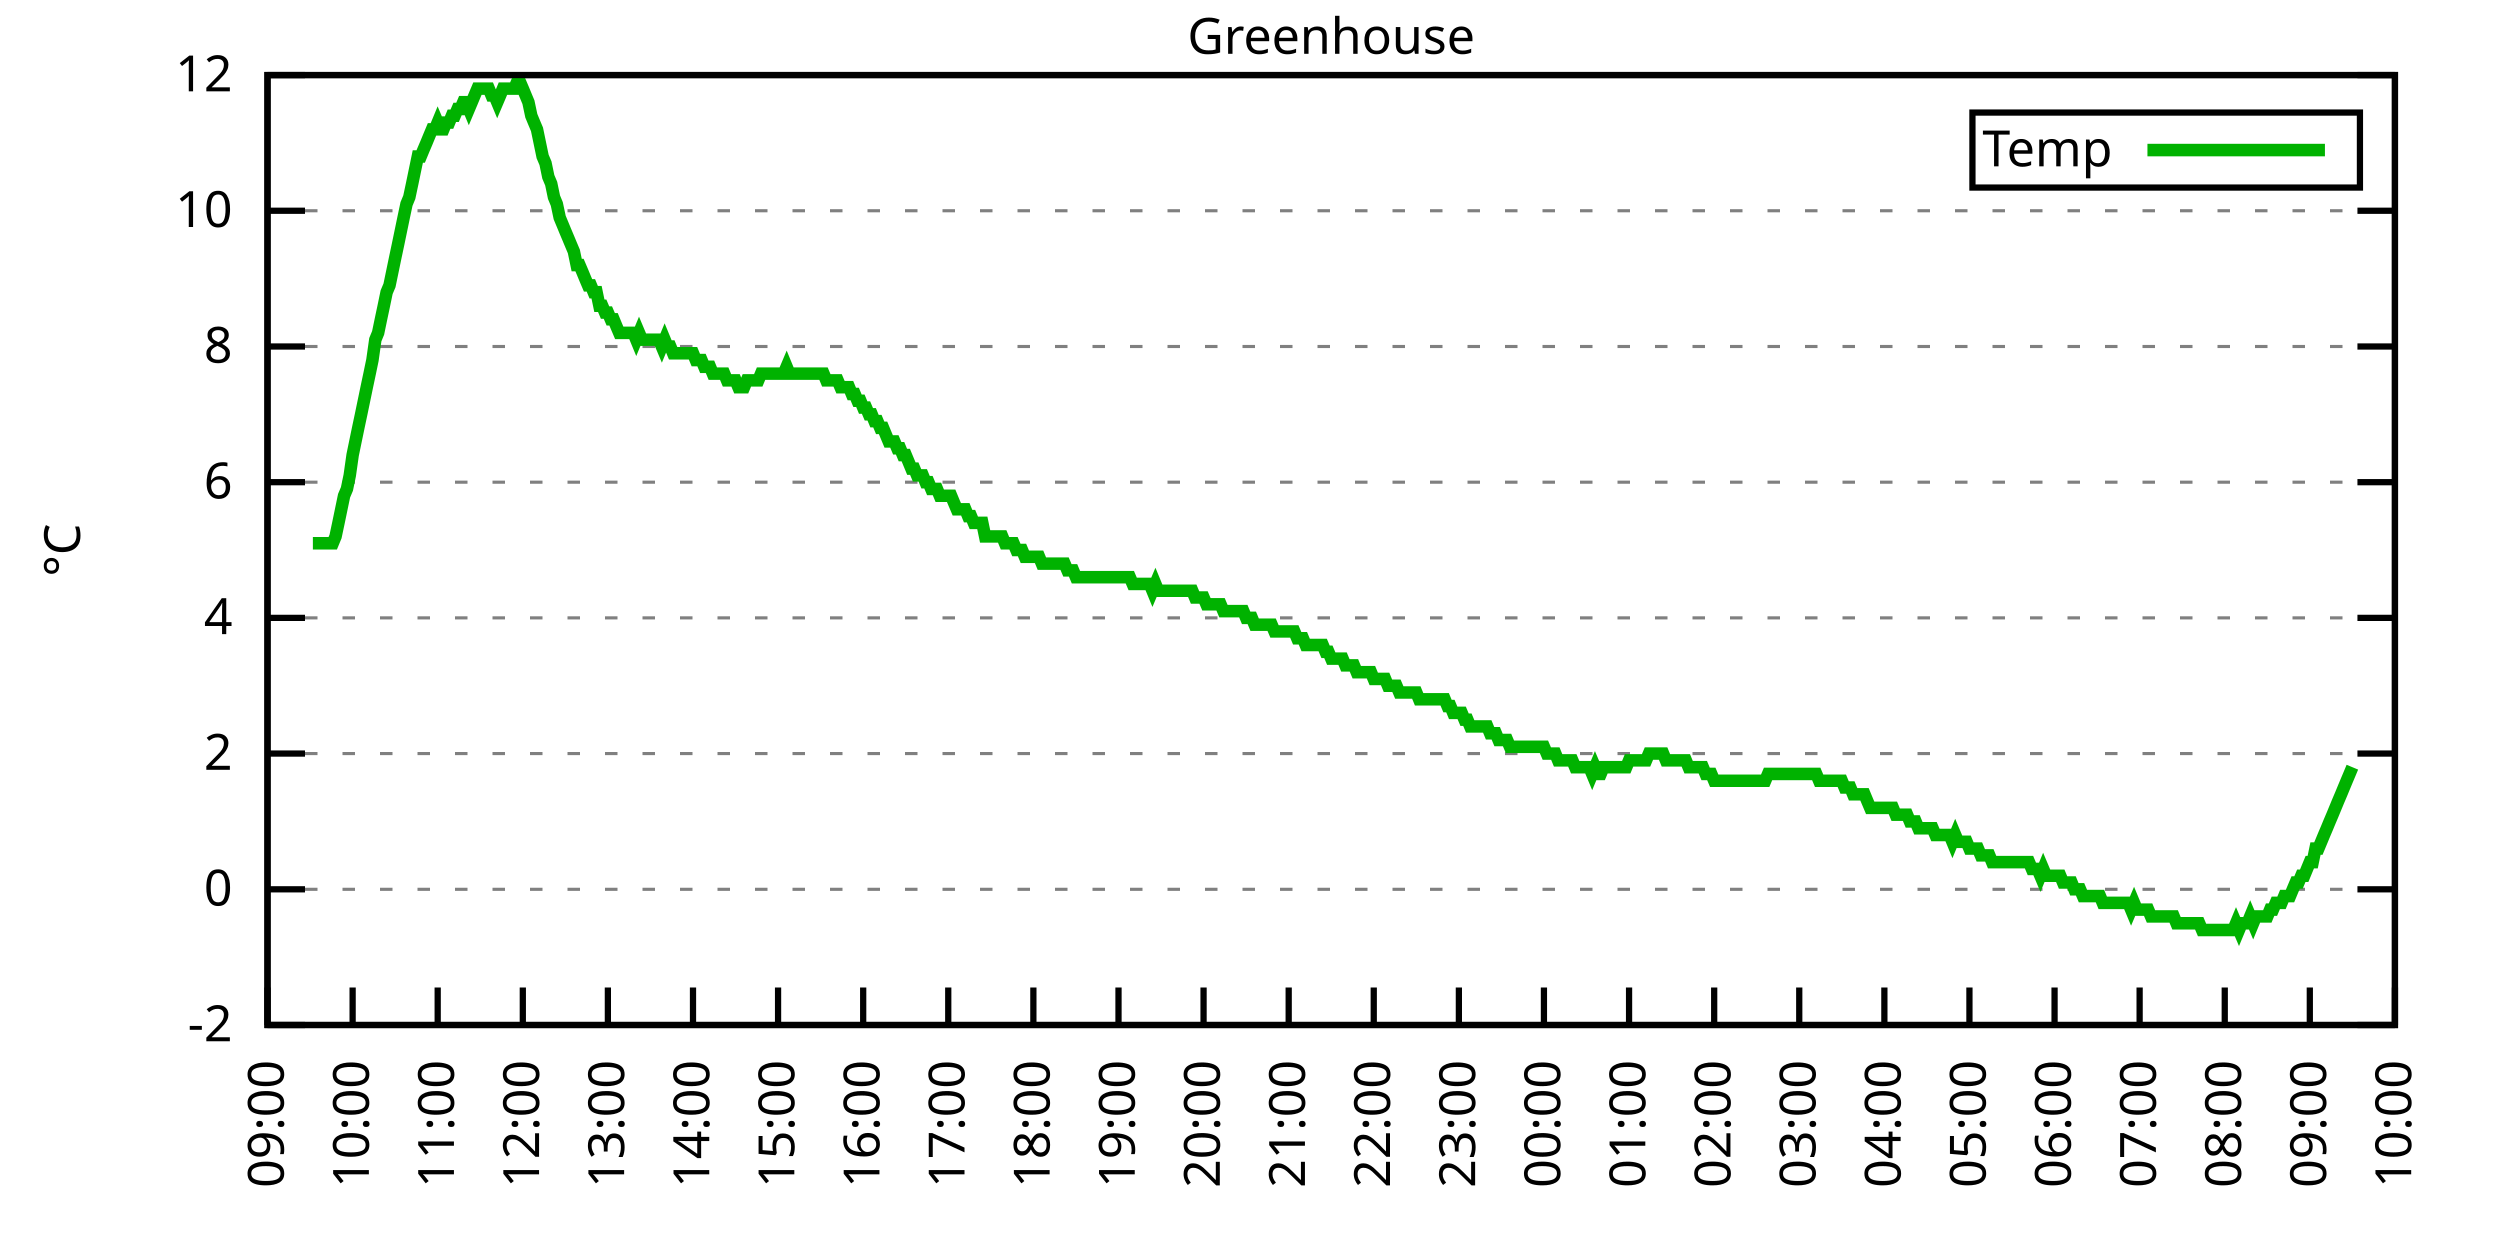
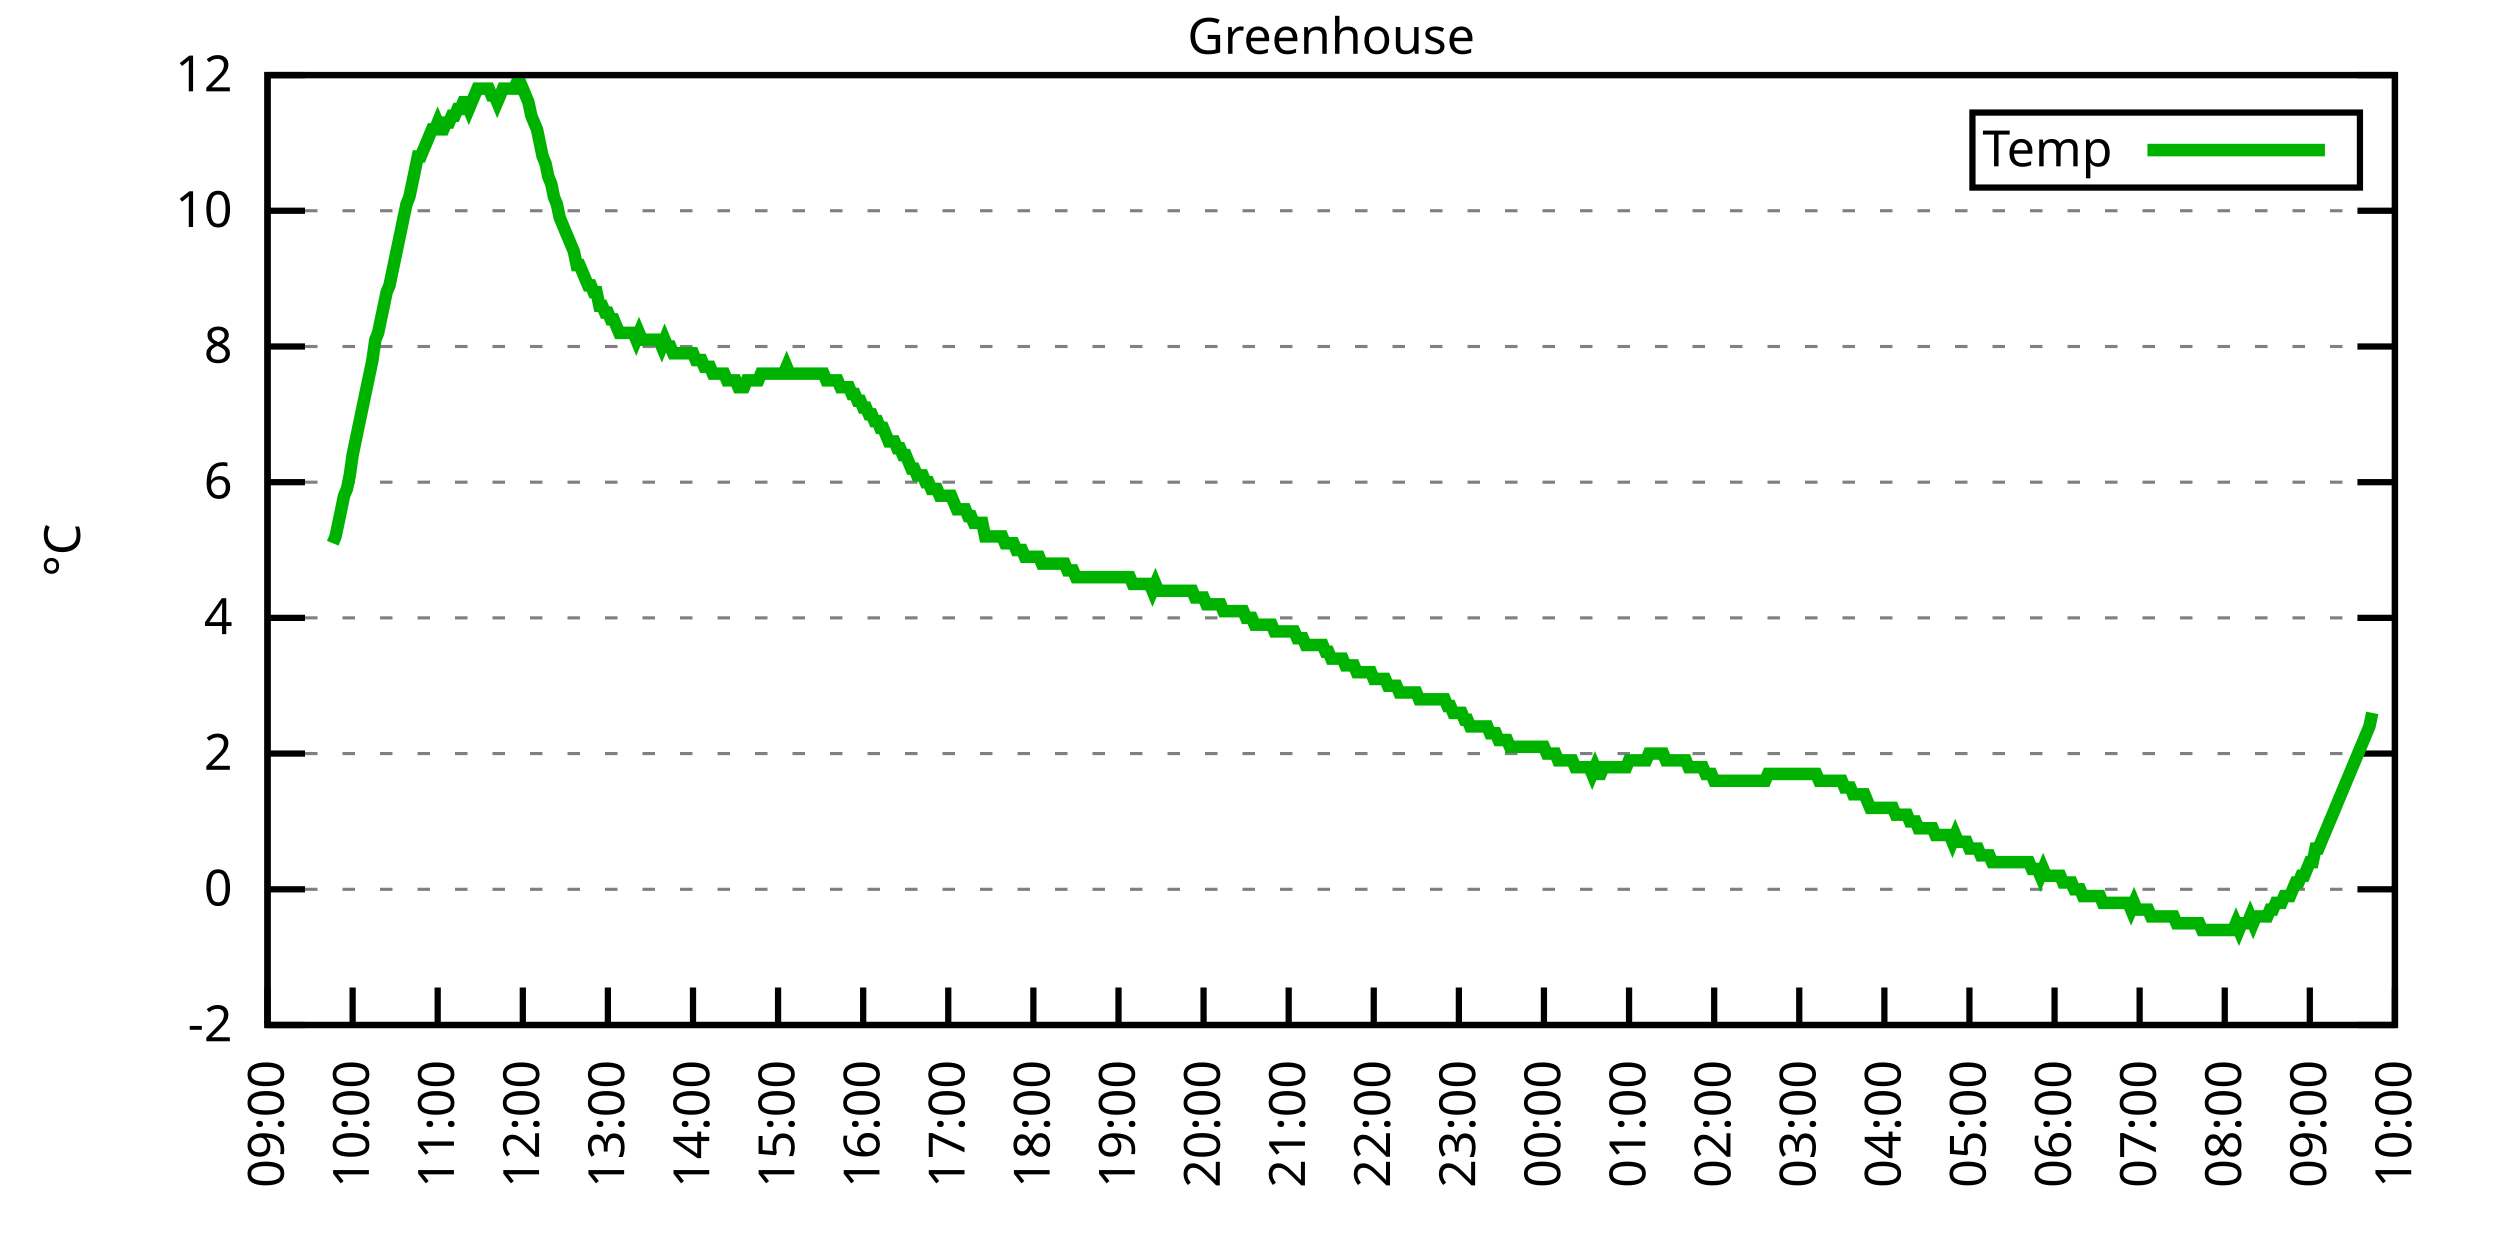
<svg xmlns="http://www.w3.org/2000/svg" xmlns:xlink="http://www.w3.org/1999/xlink" width="400" height="200" viewBox="0 0 400 200">
  <g id="gnuplot_canvas">
    <rect x="0" y="0" width="400" height="200" fill="none" />
    <defs>
      <circle id="gpDot" r="0.5" stroke-width="0.5" stroke="currentColor" />
      <path id="gpPt0" stroke-width="0.333" stroke="currentColor" d="M-1,0 h2 M0,-1 v2" />
      <path id="gpPt1" stroke-width="0.333" stroke="currentColor" d="M-1,-1 L1,1 M1,-1 L-1,1" />
      <path id="gpPt2" stroke-width="0.333" stroke="currentColor" d="M-1,0 L1,0 M0,-1 L0,1 M-1,-1 L1,1 M-1,1 L1,-1" />
      <rect id="gpPt3" stroke-width="0.333" stroke="currentColor" x="-1" y="-1" width="2" height="2" />
      <rect id="gpPt4" stroke-width="0.333" stroke="currentColor" fill="currentColor" x="-1" y="-1" width="2" height="2" />
      <circle id="gpPt5" stroke-width="0.333" stroke="currentColor" cx="0" cy="0" r="1" />
      <use xlink:href="#gpPt5" id="gpPt6" fill="currentColor" stroke="none" />
      <path id="gpPt7" stroke-width="0.333" stroke="currentColor" d="M0,-1.33 L-1.33,0.67 L1.33,0.67 z" />
      <use xlink:href="#gpPt7" id="gpPt8" fill="currentColor" stroke="none" />
      <use xlink:href="#gpPt7" id="gpPt9" stroke="currentColor" transform="rotate(180)" />
      <use xlink:href="#gpPt9" id="gpPt10" fill="currentColor" stroke="none" />
      <use xlink:href="#gpPt3" id="gpPt11" stroke="currentColor" transform="rotate(45)" />
      <use xlink:href="#gpPt11" id="gpPt12" fill="currentColor" stroke="none" />
      <path id="gpPt13" stroke-width="0.333" stroke="currentColor" d="M0,1.330 L1.265,0.411 L0.782,-1.067 L-0.782,-1.076 L-1.265,0.411 z" />
      <use xlink:href="#gpPt13" id="gpPt14" fill="currentColor" stroke="none" />
      <filter id="textbox" filterUnits="objectBoundingBox" x="0" y="0" height="1" width="1">
        <feFlood flood-color="white" flood-opacity="1" result="bgnd" />
        <feComposite in="SourceGraphic" in2="bgnd" operator="atop" />
      </filter>
      <filter id="greybox" filterUnits="objectBoundingBox" x="0" y="0" height="1" width="1">
        <feFlood flood-color="lightgrey" flood-opacity="1" result="grey" />
        <feComposite in="SourceGraphic" in2="grey" operator="atop" />
      </filter>
    </defs>
    <g fill="none" color="white" stroke="currentColor" stroke-width="1.00" stroke-linecap="butt" stroke-linejoin="miter">
</g>
    <g fill="none" color="black" stroke="currentColor" stroke-width="1.00" stroke-linecap="butt" stroke-linejoin="miter">
      <g stroke="none" shape-rendering="crispEdges">
        <polygon fill="rgb(255, 255, 255)" points="42.80,164.00 383.18,164.00 383.18,12.02 42.80,12.02 " />
      </g>
    </g>
    <g fill="none" color="black" stroke="currentColor" stroke-width="1.00" stroke-linecap="butt" stroke-linejoin="miter">
</g>
    <g fill="none" color="black" stroke="black" stroke-width="0.50" stroke-linecap="butt" stroke-linejoin="miter">
</g>
    <g fill="none" color="gray" stroke="currentColor" stroke-width="0.50" stroke-linecap="butt" stroke-linejoin="miter">
      <path stroke="gray" stroke-dasharray="2,4" class="gridline" d="M42.80,164.00 L383.19,164.00  " />
    </g>
    <g fill="none" color="gray" stroke="gray" stroke-width="1.00" stroke-linecap="butt" stroke-linejoin="miter">
</g>
    <g fill="none" color="black" stroke="currentColor" stroke-width="1.00" stroke-linecap="butt" stroke-linejoin="miter">
      <path stroke="black" d="M42.80,164.00 L48.80,164.00 M383.19,164.00 L377.19,164.00  " />
      <g transform="translate(37.20,166.60)" stroke="none" fill="black" font-family="Sans" font-size="8.00" text-anchor="end">
        <text>
          <tspan font-family="Sans">-2</tspan>
        </text>
      </g>
    </g>
    <g fill="none" color="black" stroke="currentColor" stroke-width="1.00" stroke-linecap="butt" stroke-linejoin="miter">
</g>
    <g fill="none" color="black" stroke="black" stroke-width="0.50" stroke-linecap="butt" stroke-linejoin="miter">
</g>
    <g fill="none" color="gray" stroke="currentColor" stroke-width="0.50" stroke-linecap="butt" stroke-linejoin="miter">
      <path stroke="gray" stroke-dasharray="2,4" class="gridline" d="M42.80,142.29 L383.19,142.29  " />
    </g>
    <g fill="none" color="gray" stroke="gray" stroke-width="1.00" stroke-linecap="butt" stroke-linejoin="miter">
</g>
    <g fill="none" color="black" stroke="currentColor" stroke-width="1.00" stroke-linecap="butt" stroke-linejoin="miter">
      <path stroke="black" d="M42.80,142.29 L48.80,142.29 M383.19,142.29 L377.19,142.29  " />
      <g transform="translate(37.20,144.89)" stroke="none" fill="black" font-family="Sans" font-size="8.00" text-anchor="end">
        <text>
          <tspan font-family="Sans"> 0</tspan>
        </text>
      </g>
    </g>
    <g fill="none" color="black" stroke="currentColor" stroke-width="1.00" stroke-linecap="butt" stroke-linejoin="miter">
</g>
    <g fill="none" color="black" stroke="black" stroke-width="0.50" stroke-linecap="butt" stroke-linejoin="miter">
</g>
    <g fill="none" color="gray" stroke="currentColor" stroke-width="0.50" stroke-linecap="butt" stroke-linejoin="miter">
      <path stroke="gray" stroke-dasharray="2,4" class="gridline" d="M42.80,120.57 L383.19,120.57  " />
    </g>
    <g fill="none" color="gray" stroke="gray" stroke-width="1.00" stroke-linecap="butt" stroke-linejoin="miter">
</g>
    <g fill="none" color="black" stroke="currentColor" stroke-width="1.00" stroke-linecap="butt" stroke-linejoin="miter">
      <path stroke="black" d="M42.80,120.57 L48.80,120.57 M383.19,120.57 L377.19,120.57  " />
      <g transform="translate(37.20,123.17)" stroke="none" fill="black" font-family="Sans" font-size="8.00" text-anchor="end">
        <text>
          <tspan font-family="Sans"> 2</tspan>
        </text>
      </g>
    </g>
    <g fill="none" color="black" stroke="currentColor" stroke-width="1.00" stroke-linecap="butt" stroke-linejoin="miter">
</g>
    <g fill="none" color="black" stroke="black" stroke-width="0.50" stroke-linecap="butt" stroke-linejoin="miter">
</g>
    <g fill="none" color="gray" stroke="currentColor" stroke-width="0.50" stroke-linecap="butt" stroke-linejoin="miter">
      <path stroke="gray" stroke-dasharray="2,4" class="gridline" d="M42.80,98.86 L383.19,98.86  " />
    </g>
    <g fill="none" color="gray" stroke="gray" stroke-width="1.00" stroke-linecap="butt" stroke-linejoin="miter">
</g>
    <g fill="none" color="black" stroke="currentColor" stroke-width="1.00" stroke-linecap="butt" stroke-linejoin="miter">
      <path stroke="black" d="M42.80,98.86 L48.80,98.86 M383.19,98.86 L377.19,98.86  " />
      <g transform="translate(37.20,101.46)" stroke="none" fill="black" font-family="Sans" font-size="8.00" text-anchor="end">
        <text>
          <tspan font-family="Sans"> 4</tspan>
        </text>
      </g>
    </g>
    <g fill="none" color="black" stroke="currentColor" stroke-width="1.00" stroke-linecap="butt" stroke-linejoin="miter">
</g>
    <g fill="none" color="black" stroke="black" stroke-width="0.50" stroke-linecap="butt" stroke-linejoin="miter">
</g>
    <g fill="none" color="gray" stroke="currentColor" stroke-width="0.50" stroke-linecap="butt" stroke-linejoin="miter">
      <path stroke="gray" stroke-dasharray="2,4" class="gridline" d="M42.80,77.15 L383.19,77.15  " />
    </g>
    <g fill="none" color="gray" stroke="gray" stroke-width="1.00" stroke-linecap="butt" stroke-linejoin="miter">
</g>
    <g fill="none" color="black" stroke="currentColor" stroke-width="1.00" stroke-linecap="butt" stroke-linejoin="miter">
      <path stroke="black" d="M42.80,77.15 L48.80,77.15 M383.19,77.15 L377.19,77.15  " />
      <g transform="translate(37.20,79.75)" stroke="none" fill="black" font-family="Sans" font-size="8.00" text-anchor="end">
        <text>
          <tspan font-family="Sans"> 6</tspan>
        </text>
      </g>
    </g>
    <g fill="none" color="black" stroke="currentColor" stroke-width="1.00" stroke-linecap="butt" stroke-linejoin="miter">
</g>
    <g fill="none" color="black" stroke="black" stroke-width="0.50" stroke-linecap="butt" stroke-linejoin="miter">
</g>
    <g fill="none" color="gray" stroke="currentColor" stroke-width="0.50" stroke-linecap="butt" stroke-linejoin="miter">
      <path stroke="gray" stroke-dasharray="2,4" class="gridline" d="M42.80,55.44 L383.19,55.44  " />
    </g>
    <g fill="none" color="gray" stroke="gray" stroke-width="1.00" stroke-linecap="butt" stroke-linejoin="miter">
</g>
    <g fill="none" color="black" stroke="currentColor" stroke-width="1.00" stroke-linecap="butt" stroke-linejoin="miter">
      <path stroke="black" d="M42.80,55.44 L48.80,55.44 M383.19,55.44 L377.19,55.44  " />
      <g transform="translate(37.20,58.04)" stroke="none" fill="black" font-family="Sans" font-size="8.00" text-anchor="end">
        <text>
          <tspan font-family="Sans"> 8</tspan>
        </text>
      </g>
    </g>
    <g fill="none" color="black" stroke="currentColor" stroke-width="1.00" stroke-linecap="butt" stroke-linejoin="miter">
</g>
    <g fill="none" color="black" stroke="black" stroke-width="0.50" stroke-linecap="butt" stroke-linejoin="miter">
</g>
    <g fill="none" color="gray" stroke="currentColor" stroke-width="0.50" stroke-linecap="butt" stroke-linejoin="miter">
      <path stroke="gray" stroke-dasharray="2,4" class="gridline" d="M42.80,33.72 L383.19,33.72  " />
    </g>
    <g fill="none" color="gray" stroke="gray" stroke-width="1.00" stroke-linecap="butt" stroke-linejoin="miter">
</g>
    <g fill="none" color="black" stroke="currentColor" stroke-width="1.00" stroke-linecap="butt" stroke-linejoin="miter">
      <path stroke="black" d="M42.80,33.72 L48.80,33.72 M383.19,33.72 L377.19,33.72  " />
      <g transform="translate(37.20,36.32)" stroke="none" fill="black" font-family="Sans" font-size="8.00" text-anchor="end">
        <text>
          <tspan font-family="Sans"> 10</tspan>
        </text>
      </g>
    </g>
    <g fill="none" color="black" stroke="currentColor" stroke-width="1.00" stroke-linecap="butt" stroke-linejoin="miter">
</g>
    <g fill="none" color="black" stroke="black" stroke-width="0.50" stroke-linecap="butt" stroke-linejoin="miter">
</g>
    <g fill="none" color="gray" stroke="currentColor" stroke-width="0.50" stroke-linecap="butt" stroke-linejoin="miter">
      <path stroke="gray" stroke-dasharray="2,4" class="gridline" d="M42.80,12.01 L383.19,12.01  " />
    </g>
    <g fill="none" color="gray" stroke="gray" stroke-width="1.00" stroke-linecap="butt" stroke-linejoin="miter">
</g>
    <g fill="none" color="black" stroke="currentColor" stroke-width="1.00" stroke-linecap="butt" stroke-linejoin="miter">
      <path stroke="black" d="M42.80,12.01 L48.80,12.01 M383.19,12.01 L377.19,12.01  " />
      <g transform="translate(37.20,14.61)" stroke="none" fill="black" font-family="Sans" font-size="8.00" text-anchor="end">
        <text>
          <tspan font-family="Sans"> 12</tspan>
        </text>
      </g>
    </g>
    <g fill="none" color="black" stroke="currentColor" stroke-width="1.00" stroke-linecap="butt" stroke-linejoin="miter">
      <path stroke="black" d="M42.80,164.00 L42.80,158.00  " />
      <g transform="translate(45.40,169.60) rotate(270.00)" stroke="none" fill="black" font-family="Sans" font-size="8.00" text-anchor="end">
        <text>
          <tspan font-family="Sans">09:00</tspan>
        </text>
      </g>
    </g>
    <g fill="none" color="black" stroke="currentColor" stroke-width="1.00" stroke-linecap="butt" stroke-linejoin="miter">
      <path stroke="black" d="M56.42,164.00 L56.42,158.00  " />
      <g transform="translate(59.02,169.60) rotate(270.00)" stroke="none" fill="black" font-family="Sans" font-size="8.00" text-anchor="end">
        <text>
          <tspan font-family="Sans">10:00</tspan>
        </text>
      </g>
    </g>
    <g fill="none" color="black" stroke="currentColor" stroke-width="1.00" stroke-linecap="butt" stroke-linejoin="miter">
      <path stroke="black" d="M70.03,164.00 L70.03,158.00  " />
      <g transform="translate(72.63,169.60) rotate(270.00)" stroke="none" fill="black" font-family="Sans" font-size="8.00" text-anchor="end">
        <text>
          <tspan font-family="Sans">11:00</tspan>
        </text>
      </g>
    </g>
    <g fill="none" color="black" stroke="currentColor" stroke-width="1.00" stroke-linecap="butt" stroke-linejoin="miter">
      <path stroke="black" d="M83.65,164.00 L83.65,158.00  " />
      <g transform="translate(86.25,169.60) rotate(270.00)" stroke="none" fill="black" font-family="Sans" font-size="8.00" text-anchor="end">
        <text>
          <tspan font-family="Sans">12:00</tspan>
        </text>
      </g>
    </g>
    <g fill="none" color="black" stroke="currentColor" stroke-width="1.00" stroke-linecap="butt" stroke-linejoin="miter">
      <path stroke="black" d="M97.26,164.00 L97.26,158.00  " />
      <g transform="translate(99.86,169.60) rotate(270.00)" stroke="none" fill="black" font-family="Sans" font-size="8.00" text-anchor="end">
        <text>
          <tspan font-family="Sans">13:00</tspan>
        </text>
      </g>
    </g>
    <g fill="none" color="black" stroke="currentColor" stroke-width="1.00" stroke-linecap="butt" stroke-linejoin="miter">
      <path stroke="black" d="M110.88,164.00 L110.88,158.00  " />
      <g transform="translate(113.48,169.60) rotate(270.00)" stroke="none" fill="black" font-family="Sans" font-size="8.00" text-anchor="end">
        <text>
          <tspan font-family="Sans">14:00</tspan>
        </text>
      </g>
    </g>
    <g fill="none" color="black" stroke="currentColor" stroke-width="1.00" stroke-linecap="butt" stroke-linejoin="miter">
      <path stroke="black" d="M124.49,164.00 L124.49,158.00  " />
      <g transform="translate(127.09,169.60) rotate(270.00)" stroke="none" fill="black" font-family="Sans" font-size="8.00" text-anchor="end">
        <text>
          <tspan font-family="Sans">15:00</tspan>
        </text>
      </g>
    </g>
    <g fill="none" color="black" stroke="currentColor" stroke-width="1.00" stroke-linecap="butt" stroke-linejoin="miter">
      <path stroke="black" d="M138.11,164.00 L138.11,158.00  " />
      <g transform="translate(140.71,169.60) rotate(270.00)" stroke="none" fill="black" font-family="Sans" font-size="8.00" text-anchor="end">
        <text>
          <tspan font-family="Sans">16:00</tspan>
        </text>
      </g>
    </g>
    <g fill="none" color="black" stroke="currentColor" stroke-width="1.00" stroke-linecap="butt" stroke-linejoin="miter">
      <path stroke="black" d="M151.72,164.00 L151.72,158.00  " />
      <g transform="translate(154.32,169.60) rotate(270.00)" stroke="none" fill="black" font-family="Sans" font-size="8.00" text-anchor="end">
        <text>
          <tspan font-family="Sans">17:00</tspan>
        </text>
      </g>
    </g>
    <g fill="none" color="black" stroke="currentColor" stroke-width="1.00" stroke-linecap="butt" stroke-linejoin="miter">
      <path stroke="black" d="M165.34,164.00 L165.34,158.00  " />
      <g transform="translate(167.94,169.60) rotate(270.00)" stroke="none" fill="black" font-family="Sans" font-size="8.00" text-anchor="end">
        <text>
          <tspan font-family="Sans">18:00</tspan>
        </text>
      </g>
    </g>
    <g fill="none" color="black" stroke="currentColor" stroke-width="1.00" stroke-linecap="butt" stroke-linejoin="miter">
      <path stroke="black" d="M178.96,164.00 L178.96,158.00  " />
      <g transform="translate(181.56,169.60) rotate(270.00)" stroke="none" fill="black" font-family="Sans" font-size="8.00" text-anchor="end">
        <text>
          <tspan font-family="Sans">19:00</tspan>
        </text>
      </g>
    </g>
    <g fill="none" color="black" stroke="currentColor" stroke-width="1.00" stroke-linecap="butt" stroke-linejoin="miter">
      <path stroke="black" d="M192.57,164.00 L192.57,158.00  " />
      <g transform="translate(195.17,169.60) rotate(270.00)" stroke="none" fill="black" font-family="Sans" font-size="8.00" text-anchor="end">
        <text>
          <tspan font-family="Sans">20:00</tspan>
        </text>
      </g>
    </g>
    <g fill="none" color="black" stroke="currentColor" stroke-width="1.00" stroke-linecap="butt" stroke-linejoin="miter">
      <path stroke="black" d="M206.19,164.00 L206.19,158.00  " />
      <g transform="translate(208.79,169.60) rotate(270.00)" stroke="none" fill="black" font-family="Sans" font-size="8.00" text-anchor="end">
        <text>
          <tspan font-family="Sans">21:00</tspan>
        </text>
      </g>
    </g>
    <g fill="none" color="black" stroke="currentColor" stroke-width="1.00" stroke-linecap="butt" stroke-linejoin="miter">
      <path stroke="black" d="M219.80,164.00 L219.80,158.00  " />
      <g transform="translate(222.40,169.60) rotate(270.00)" stroke="none" fill="black" font-family="Sans" font-size="8.00" text-anchor="end">
        <text>
          <tspan font-family="Sans">22:00</tspan>
        </text>
      </g>
    </g>
    <g fill="none" color="black" stroke="currentColor" stroke-width="1.00" stroke-linecap="butt" stroke-linejoin="miter">
      <path stroke="black" d="M233.42,164.00 L233.42,158.00  " />
      <g transform="translate(236.02,169.60) rotate(270.00)" stroke="none" fill="black" font-family="Sans" font-size="8.00" text-anchor="end">
        <text>
          <tspan font-family="Sans">23:00</tspan>
        </text>
      </g>
    </g>
    <g fill="none" color="black" stroke="currentColor" stroke-width="1.00" stroke-linecap="butt" stroke-linejoin="miter">
      <path stroke="black" d="M247.03,164.00 L247.03,158.00  " />
      <g transform="translate(249.63,169.60) rotate(270.00)" stroke="none" fill="black" font-family="Sans" font-size="8.00" text-anchor="end">
        <text>
          <tspan font-family="Sans">00:00</tspan>
        </text>
      </g>
    </g>
    <g fill="none" color="black" stroke="currentColor" stroke-width="1.00" stroke-linecap="butt" stroke-linejoin="miter">
      <path stroke="black" d="M260.65,164.00 L260.65,158.00  " />
      <g transform="translate(263.25,169.60) rotate(270.00)" stroke="none" fill="black" font-family="Sans" font-size="8.00" text-anchor="end">
        <text>
          <tspan font-family="Sans">01:00</tspan>
        </text>
      </g>
    </g>
    <g fill="none" color="black" stroke="currentColor" stroke-width="1.00" stroke-linecap="butt" stroke-linejoin="miter">
      <path stroke="black" d="M274.27,164.00 L274.27,158.00  " />
      <g transform="translate(276.87,169.60) rotate(270.00)" stroke="none" fill="black" font-family="Sans" font-size="8.00" text-anchor="end">
        <text>
          <tspan font-family="Sans">02:00</tspan>
        </text>
      </g>
    </g>
    <g fill="none" color="black" stroke="currentColor" stroke-width="1.00" stroke-linecap="butt" stroke-linejoin="miter">
      <path stroke="black" d="M287.88,164.00 L287.88,158.00  " />
      <g transform="translate(290.48,169.60) rotate(270.00)" stroke="none" fill="black" font-family="Sans" font-size="8.00" text-anchor="end">
        <text>
          <tspan font-family="Sans">03:00</tspan>
        </text>
      </g>
    </g>
    <g fill="none" color="black" stroke="currentColor" stroke-width="1.00" stroke-linecap="butt" stroke-linejoin="miter">
      <path stroke="black" d="M301.50,164.00 L301.50,158.00  " />
      <g transform="translate(304.10,169.60) rotate(270.00)" stroke="none" fill="black" font-family="Sans" font-size="8.00" text-anchor="end">
        <text>
          <tspan font-family="Sans">04:00</tspan>
        </text>
      </g>
    </g>
    <g fill="none" color="black" stroke="currentColor" stroke-width="1.00" stroke-linecap="butt" stroke-linejoin="miter">
      <path stroke="black" d="M315.11,164.00 L315.11,158.00  " />
      <g transform="translate(317.71,169.60) rotate(270.00)" stroke="none" fill="black" font-family="Sans" font-size="8.00" text-anchor="end">
        <text>
          <tspan font-family="Sans">05:00</tspan>
        </text>
      </g>
    </g>
    <g fill="none" color="black" stroke="currentColor" stroke-width="1.00" stroke-linecap="butt" stroke-linejoin="miter">
      <path stroke="black" d="M328.73,164.00 L328.73,158.00  " />
      <g transform="translate(331.33,169.60) rotate(270.00)" stroke="none" fill="black" font-family="Sans" font-size="8.00" text-anchor="end">
        <text>
          <tspan font-family="Sans">06:00</tspan>
        </text>
      </g>
    </g>
    <g fill="none" color="black" stroke="currentColor" stroke-width="1.00" stroke-linecap="butt" stroke-linejoin="miter">
      <path stroke="black" d="M342.34,164.00 L342.34,158.00  " />
      <g transform="translate(344.94,169.60) rotate(270.00)" stroke="none" fill="black" font-family="Sans" font-size="8.00" text-anchor="end">
        <text>
          <tspan font-family="Sans">07:00</tspan>
        </text>
      </g>
    </g>
    <g fill="none" color="black" stroke="currentColor" stroke-width="1.00" stroke-linecap="butt" stroke-linejoin="miter">
      <path stroke="black" d="M355.96,164.00 L355.96,158.00  " />
      <g transform="translate(358.56,169.60) rotate(270.00)" stroke="none" fill="black" font-family="Sans" font-size="8.00" text-anchor="end">
        <text>
          <tspan font-family="Sans">08:00</tspan>
        </text>
      </g>
    </g>
    <g fill="none" color="black" stroke="currentColor" stroke-width="1.00" stroke-linecap="butt" stroke-linejoin="miter">
      <path stroke="black" d="M369.57,164.00 L369.57,158.00  " />
      <g transform="translate(372.17,169.60) rotate(270.00)" stroke="none" fill="black" font-family="Sans" font-size="8.00" text-anchor="end">
        <text>
          <tspan font-family="Sans">09:00</tspan>
        </text>
      </g>
    </g>
    <g fill="none" color="black" stroke="currentColor" stroke-width="1.00" stroke-linecap="butt" stroke-linejoin="miter">
      <path stroke="black" d="M383.19,164.00 L383.19,158.00  " />
      <g transform="translate(385.79,169.60) rotate(270.00)" stroke="none" fill="black" font-family="Sans" font-size="8.00" text-anchor="end">
        <text>
          <tspan font-family="Sans">10:00</tspan>
        </text>
      </g>
    </g>
    <g fill="none" color="black" stroke="currentColor" stroke-width="1.00" stroke-linecap="butt" stroke-linejoin="miter">
</g>
    <g fill="none" color="black" stroke="currentColor" stroke-width="1.00" stroke-linecap="butt" stroke-linejoin="miter">
      <path stroke="black" d="M42.80,12.01 L42.80,164.00 L383.19,164.00 L383.19,12.01 L42.80,12.01 Z  " />
    </g>
    <g fill="none" color="black" stroke="currentColor" stroke-width="1.00" stroke-linecap="butt" stroke-linejoin="miter">
</g>
    <g fill="none" color="black" stroke="currentColor" stroke-width="1.00" stroke-linecap="butt" stroke-linejoin="miter">
      <path stroke="black" d="M315.59,30.01 L315.59,18.01 L377.59,18.01 L377.59,30.01 L315.59,30.01 Z  " />
    </g>
    <g id="Greenhouse_plot_1">
      <g fill="none" color="white" stroke="black" stroke-width="2.00" stroke-linecap="butt" stroke-linejoin="miter">
</g>
      <g fill="none" color="black" stroke="currentColor" stroke-width="2.00" stroke-linecap="butt" stroke-linejoin="miter">
        <g transform="translate(337.99,26.61)" stroke="none" fill="black" font-family="Sans" font-size="8.00" text-anchor="end">
          <text>
            <tspan font-family="Sans">Temp</tspan>
          </text>
        </g>
      </g>
      <g fill="none" color="black" stroke="currentColor" stroke-width="2.00" stroke-linecap="butt" stroke-linejoin="miter">
-         <path stroke="rgb(  0, 178,   0)" d="M343.59,24.01 L371.99,24.01 M50.06,86.92 L50.52,86.92 L50.97,86.92 L51.42,86.92 L51.88,86.92 L52.33,86.92   L52.78,86.92 L53.24,86.92 L53.69,85.83 L54.15,83.66 L54.60,81.49 L55.05,79.32 L55.51,78.23 L55.96,76.06   L56.42,72.81 L56.87,70.63 L57.32,68.46 L57.78,66.29 L58.23,64.12 L58.68,61.95 L59.14,59.78 L59.59,57.61   L60.05,54.35 L60.50,53.26 L60.95,51.09 L61.41,48.92 L61.86,46.75 L62.32,45.66 L62.77,43.49 L63.22,41.32   L63.68,39.15 L64.13,36.98 L64.58,34.81 L65.04,32.64 L65.49,31.55 L65.95,29.38 L66.40,27.21 L66.85,25.04   L67.31,25.04 L67.76,23.95 L68.22,22.87 L68.67,21.78 L69.12,20.70 L69.58,20.70 L70.03,19.61 L70.49,20.70   L70.94,20.70 L71.39,19.61 L71.85,19.61 L72.30,18.52 L72.75,18.52 L73.21,17.44 L73.66,17.44 L74.12,16.35   L74.57,16.35 L75.02,17.44 L75.48,16.35 L75.93,15.27 L76.39,14.18 L76.84,14.18 L77.29,14.18 L77.75,14.18   L78.20,14.18 L78.65,15.27 L79.11,15.27 L79.56,16.35 L80.02,15.27 L80.47,14.18 L80.92,14.18 L81.38,14.18   L81.83,14.18 L82.29,14.18 L82.74,13.10 L83.19,13.10 L83.65,14.18 L84.10,15.27 L84.55,16.35 L85.01,18.52   L85.46,19.61 L85.92,20.70 L86.37,22.87 L86.82,25.04 L87.28,26.12 L87.73,28.29 L88.19,29.38 L88.64,31.55   L89.09,32.64 L89.55,34.81 L90.00,35.89 L90.45,36.98 L90.91,38.07 L91.36,39.15 L91.82,40.24 L92.27,42.41   L92.72,42.41 L93.18,43.49 L93.63,44.58 L94.09,45.66 L94.54,45.66 L94.99,46.75 L95.45,46.75 L95.90,48.92   L96.35,48.92 L96.81,50.01 L97.26,50.01 L97.72,51.09 L98.17,51.09 L98.62,52.18 L99.08,53.26 L99.53,53.26   L99.99,53.26 L100.44,53.26 L100.89,53.26 L101.35,53.26 L101.80,54.35 L102.25,53.26 L102.71,54.35 L103.16,54.35   L103.62,54.35 L104.07,54.35 L104.52,54.35 L104.98,54.35 L105.43,54.35 L105.89,55.44 L106.34,54.35 L106.79,55.44   L107.25,55.44 L107.70,56.52 L108.15,56.52 L108.61,56.52 L109.06,56.52 L109.52,56.52 L109.97,56.52 L110.42,56.52   L110.88,56.52 L111.33,57.61 L111.79,57.61 L112.24,57.61 L112.69,58.69 L113.15,58.69 L113.60,58.69 L114.05,59.78   L114.51,59.78 L114.96,59.78 L115.42,59.78 L115.87,59.78 L116.32,60.86 L116.78,60.86 L117.23,60.86 L117.69,60.86   L118.14,61.95 L118.59,61.95 L119.05,61.95 L119.50,60.86 L119.96,60.86 L120.41,60.86 L120.86,60.86 L121.32,60.86   L121.77,59.78 L122.22,59.78 L122.68,59.78 L123.13,59.78 L123.59,59.78 L124.04,59.78 L124.49,59.78 L124.95,59.78   L125.40,59.78 L125.86,58.69 L126.31,59.78 L126.76,59.78 L127.22,59.78 L127.67,59.78 L128.12,59.78 L128.58,59.78   L129.03,59.78 L129.49,59.78 L129.94,59.78 L130.39,59.78 L130.85,59.78 L131.30,59.78 L131.76,59.78 L132.21,60.86   L132.66,60.86 L133.12,60.86 L133.57,60.86 L134.02,60.86 L134.48,61.95 L134.93,61.95 L135.39,61.95 L135.84,61.95   L136.29,63.04 L136.75,63.04 L137.20,64.12 L137.66,64.12 L138.11,65.21 L138.56,65.21 L139.02,66.29 L139.47,66.29   L139.92,67.38 L140.38,67.38 L140.83,68.46 L141.29,68.46 L141.74,69.55 L142.19,70.63 L142.65,70.63 L143.10,70.63   L143.56,71.72 L144.01,71.72 L144.46,72.81 L144.92,72.81 L145.37,73.89 L145.82,74.98 L146.28,74.98 L146.73,76.06   L147.19,76.06 L147.64,76.06 L148.09,77.15 L148.55,77.15 L149.00,78.23 L149.46,78.23 L149.91,78.23 L150.36,79.32   L150.82,79.32 L151.27,79.32 L151.72,79.32 L152.18,79.32 L152.63,80.41 L153.09,81.49 L153.54,81.49 L153.99,81.49   L154.45,81.49 L154.90,82.58 L155.36,82.58 L155.81,83.66 L156.26,83.66 L156.72,83.66 L157.17,83.66 L157.62,85.83   L158.08,85.83 L158.53,85.83 L158.99,85.83 L159.44,85.83 L159.89,85.83 L160.35,85.83 L160.80,86.92 L161.26,86.92   L161.71,86.92 L162.16,86.92 L162.62,88.00 L163.07,88.00 L163.52,88.00 L163.98,89.09 L164.43,89.09 L164.89,89.09   L165.34,89.09 L165.79,89.09 L166.25,89.09 L166.70,90.18 L167.16,90.18 L167.61,90.18 L168.06,90.18 L168.52,90.18   L168.97,90.18 L169.43,90.18 L169.88,90.18 L170.33,90.18 L170.79,91.26 L171.24,91.26 L171.69,91.26 L172.15,92.35   L172.60,92.35 L173.06,92.35 L173.51,92.35 L173.96,92.35 L174.42,92.35 L174.87,92.35 L175.33,92.35 L175.78,92.35   L176.23,92.35 L176.69,92.35 L177.14,92.35 L177.59,92.35 L178.05,92.35 L178.50,92.35 L178.96,92.35 L179.41,92.35   L179.86,92.35 L180.32,92.35 L180.77,92.35 L181.23,93.43 L181.68,93.43 L182.13,93.43 L182.59,93.43 L183.04,93.43   L183.49,93.43 L183.95,93.43 L184.40,94.52 L184.86,93.43 L185.31,94.52 L185.76,94.52 L186.22,94.52 L186.67,94.52   L187.13,94.52 L187.58,94.52 L188.03,94.52 L188.49,94.52 L188.94,94.52 L189.39,94.52 L189.85,94.52 L190.30,94.52   L190.76,94.52 L191.21,95.60 L191.66,95.60 L192.12,95.60 L192.57,95.60 L193.03,96.69 L193.48,96.69 L193.93,96.69   L194.39,96.69 L194.84,96.69 L195.29,96.69 L195.75,97.78 L196.20,97.78 L196.66,97.78 L197.11,97.78 L197.56,97.78   L198.02,97.78 L198.47,97.78 L198.93,97.78 L199.38,98.86 L199.83,98.86 L200.29,98.86 L200.74,99.95 L201.19,99.95   L201.65,99.95 L202.10,99.95 L202.56,99.95 L203.01,99.95 L203.46,99.95 L203.92,101.03 L204.37,101.03 L204.83,101.03   L205.28,101.03 L205.73,101.03 L206.19,101.03 L206.64,101.03 L207.09,101.03 L207.55,102.12 L208.00,102.12 L208.46,102.12   L208.91,103.20 L209.36,103.20 L209.82,103.20 L210.27,103.20 L210.73,103.20 L211.18,103.20 L211.63,103.20 L212.09,104.29   L212.54,104.29 L213.00,105.38 L213.45,105.38 L213.90,105.38 L214.36,105.38 L214.81,105.38 L215.26,106.46 L215.72,106.46   L216.17,106.46 L216.63,106.46 L217.08,107.55 L217.53,107.55 L217.99,107.55 L218.44,107.55 L218.90,107.55 L219.35,107.55   L219.80,108.63 L220.26,108.63 L220.71,108.63 L221.16,108.63 L221.62,108.63 L222.07,109.72 L222.53,109.72 L222.98,109.72   L223.43,109.72 L223.89,110.80 L224.34,110.80 L224.80,110.80 L225.25,110.80 L225.70,110.80 L226.16,110.80 L226.61,110.80   L227.06,111.89 L227.52,111.89 L227.97,111.89 L228.43,111.89 L228.88,111.89 L229.33,111.89 L229.79,111.89 L230.24,111.89   L230.70,111.89 L231.15,111.89 L231.60,112.97 L232.06,112.97 L232.51,114.06 L232.96,114.06 L233.42,114.06 L233.87,114.06   L234.33,115.15 L234.78,115.15 L235.23,116.23 L235.69,116.23 L236.14,116.23 L236.60,116.23 L237.05,116.23 L237.50,116.23   L237.96,116.23 L238.41,117.32 L238.86,117.32 L239.32,117.32 L239.77,118.40 L240.23,118.40 L240.68,118.40 L241.13,118.40   L241.59,119.49 L242.04,119.49 L242.50,119.49 L242.95,119.49 L243.40,119.49 L243.86,119.49 L244.31,119.49 L244.76,119.49   L245.22,119.49 L245.67,119.49 L246.13,119.49 L246.58,119.49 L247.03,119.49 L247.49,120.57 L247.94,120.57 L248.40,120.57   L248.85,120.57 L249.30,121.66 L249.76,121.66 L250.21,121.66 L250.66,121.66 L251.12,121.66 L251.57,121.66 L252.03,122.75   L252.48,122.75 L252.93,122.75 L253.39,122.75 L253.84,122.75 L254.30,122.75 L254.75,123.83 L255.20,122.75 L255.66,123.83   L256.11,123.83 L256.56,122.75 L257.02,122.75 L257.47,122.75 L257.93,122.75 L258.38,122.75 L258.83,122.75 L259.29,122.75   L259.74,122.75 L260.20,122.75 L260.65,121.66 L261.10,121.66 L261.56,121.66 L262.01,121.66 L262.47,121.66 L262.92,121.66   L263.37,121.66 L263.83,120.57 L264.28,120.57 L264.73,120.57 L265.19,120.57 L265.64,120.57 L266.10,120.57 L266.55,121.66   L267.00,121.66 L267.46,121.66 L267.91,121.66 L268.37,121.66 L268.82,121.66 L269.27,121.66 L269.73,121.66 L270.18,122.75   L270.63,122.75 L271.09,122.75 L271.54,122.75 L272.00,122.75 L272.45,122.75 L272.90,123.83 L273.36,123.83 L273.81,123.83   L274.27,124.92 L274.72,124.92 L275.17,124.92 L275.63,124.92 L276.08,124.92 L276.53,124.92 L276.99,124.92 L277.44,124.92   L277.90,124.92 L278.35,124.92 L278.80,124.92 L279.26,124.92 L279.71,124.92 L280.17,124.92 L280.62,124.92 L281.07,124.92   L281.53,124.92 L281.98,124.92 L282.43,124.92 L282.89,123.83 L283.34,123.83 L283.80,123.83 L284.25,123.83 L284.70,123.83   L285.16,123.83 L285.61,123.83 L286.07,123.83 L286.52,123.83 L286.97,123.83 L287.43,123.83 L287.88,123.83 L288.33,123.83   L288.79,123.83 L289.24,123.83 L289.70,123.83 L290.15,123.83 L290.60,123.83 L291.06,124.92 L291.51,124.92 L291.97,124.92   L292.42,124.92 L292.87,124.92 L293.33,124.92 L293.78,124.92 L294.23,124.92 L294.69,124.92 L295.14,126.00 L295.60,126.00   L296.05,126.00 L296.50,127.09 L296.96,127.09 L297.41,127.09 L297.87,127.09 L298.32,127.09 L298.77,128.17 L299.23,129.26   L299.68,129.26 L300.13,129.26 L300.59,129.26 L301.04,129.26 L301.50,129.26 L301.95,129.26 L302.40,129.26 L302.86,129.26   L303.31,130.35 L303.77,130.35 L304.22,130.35 L304.67,130.35 L305.13,130.35 L305.58,131.43 L306.03,131.43 L306.49,131.43   L306.94,132.52 L307.40,132.52 L307.85,132.52 L308.30,132.52 L308.76,132.52 L309.21,132.52 L309.67,133.60 L310.12,133.60   L310.57,133.60 L311.03,133.60 L311.48,133.60 L311.94,133.60 L312.39,134.69 L312.84,133.60 L313.30,134.69 L313.75,134.69   L314.20,134.69 L314.66,134.69 L315.11,135.77 L315.57,135.77 L316.02,135.77 L316.47,135.77 L316.93,136.86 L317.38,136.86   L317.84,136.86 L318.29,136.86 L318.74,137.94 L319.20,137.94 L319.65,137.94 L320.10,137.94 L320.56,137.94 L321.01,137.94   L321.47,137.94 L321.92,137.94 L322.37,137.94 L322.83,137.94 L323.28,137.94 L323.74,137.94 L324.19,137.94 L324.64,137.94   L325.10,139.03 L325.55,139.03 L326.00,139.03 L326.46,140.12 L326.91,139.03 L327.37,140.12 L327.82,140.12 L328.27,140.12   L328.73,140.12 L329.18,140.12 L329.64,140.12 L330.09,141.20 L330.54,141.20 L331.00,141.20 L331.45,141.20 L331.90,142.29   L332.36,142.29 L332.81,142.29 L333.27,143.37 L333.72,143.37 L334.17,143.37 L334.63,143.37 L335.08,143.37 L335.54,143.37   L335.99,143.37 L336.44,144.46 L336.90,144.46 L337.35,144.46 L337.80,144.46 L338.26,144.46 L338.71,144.46 L339.17,144.46   L339.62,144.46 L340.07,144.46 L340.53,144.46 L340.98,145.54 L341.44,144.46 L341.89,145.54 L342.34,145.54 L342.80,145.54   L343.25,145.54 L343.70,145.54 L344.16,146.63 L344.61,146.63 L345.07,146.63 L345.52,146.63 L345.97,146.63 L346.43,146.63   L346.88,146.63 L347.34,146.63 L347.79,146.63 L348.24,147.72 L348.70,147.72 L349.15,147.72 L349.60,147.72 L350.06,147.72   L350.51,147.72 L350.97,147.72 L351.42,147.72 L351.87,147.72 L352.33,148.80 L352.78,148.80 L353.24,148.80 L353.69,148.80   L354.14,148.80 L354.60,148.80 L355.05,148.80 L355.50,148.80 L355.96,148.80 L356.41,148.80 L356.87,148.80 L357.32,148.80   L357.77,147.72 L358.23,148.80 L358.68,147.72 L359.14,147.72 L359.59,147.72 L360.04,146.63 L360.50,147.72 L360.95,146.63   L361.41,146.63 L361.86,146.63 L362.31,146.63 L362.77,146.63 L363.22,145.54 L363.67,145.54 L364.13,144.46 L364.58,144.46   L365.04,144.46 L365.49,143.37 L365.94,143.37 L366.40,143.37 L366.85,142.29 L367.31,141.20 L367.76,141.20 L368.21,140.12   L368.67,140.12 L369.12,139.03 L369.57,137.94 L370.03,137.94 L370.48,135.77 L370.94,135.77 L371.39,134.69 L371.84,133.60   L372.30,132.52 L372.75,131.43 L373.21,130.35 L373.66,129.26 L374.11,128.17 L374.57,127.09 L375.02,126.00 L375.47,124.92   L375.93,123.83 L376.38,122.75  " />
+         <path stroke="rgb(  0, 178,   0)" d="M343.59,24.01 L371.99,24.01 M53.24,86.92 L53.69,85.83 L54.15,83.66 L54.60,81.49 L55.05,79.32 L55.51,78.23   L55.96,76.06 L56.42,72.81 L56.87,70.63 L57.32,68.46 L57.78,66.29 L58.23,64.12 L58.68,61.95 L59.14,59.78   L59.59,57.61 L60.05,54.35 L60.50,53.26 L60.95,51.09 L61.41,48.92 L61.86,46.75 L62.32,45.66 L62.77,43.49   L63.22,41.32 L63.68,39.15 L64.13,36.98 L64.58,34.81 L65.04,32.64 L65.49,31.55 L65.95,29.38 L66.40,27.21   L66.85,25.04 L67.31,25.04 L67.76,23.95 L68.22,22.87 L68.67,21.78 L69.12,20.70 L69.58,20.70 L70.03,19.61   L70.49,20.70 L70.94,20.70 L71.39,19.61 L71.85,19.61 L72.30,18.52 L72.75,18.52 L73.21,17.44 L73.66,17.44   L74.12,16.35 L74.57,16.35 L75.02,17.44 L75.48,16.35 L75.93,15.27 L76.39,14.18 L76.84,14.18 L77.29,14.18   L77.75,14.18 L78.20,14.18 L78.65,15.27 L79.11,15.27 L79.56,16.35 L80.02,15.27 L80.47,14.18 L80.92,14.18   L81.38,14.18 L81.83,14.18 L82.29,14.18 L82.74,13.10 L83.19,13.10 L83.65,14.18 L84.10,15.27 L84.55,16.35   L85.01,18.52 L85.46,19.61 L85.92,20.70 L86.37,22.87 L86.82,25.04 L87.28,26.12 L87.73,28.29 L88.19,29.38   L88.64,31.55 L89.09,32.64 L89.55,34.81 L90.00,35.89 L90.45,36.98 L90.91,38.07 L91.36,39.15 L91.82,40.24   L92.27,42.41 L92.72,42.41 L93.18,43.49 L93.63,44.58 L94.09,45.66 L94.54,45.66 L94.99,46.75 L95.45,46.75   L95.90,48.92 L96.35,48.92 L96.81,50.01 L97.26,50.01 L97.72,51.09 L98.17,51.09 L98.62,52.18 L99.08,53.26   L99.53,53.26 L99.99,53.26 L100.44,53.26 L100.89,53.26 L101.35,53.26 L101.80,54.35 L102.25,53.26 L102.71,54.35   L103.16,54.35 L103.62,54.35 L104.07,54.35 L104.52,54.35 L104.98,54.35 L105.43,54.35 L105.89,55.44 L106.34,54.35   L106.79,55.44 L107.25,55.44 L107.70,56.52 L108.15,56.52 L108.61,56.52 L109.06,56.52 L109.52,56.52 L109.97,56.52   L110.42,56.52 L110.88,56.52 L111.33,57.61 L111.79,57.61 L112.24,57.61 L112.69,58.69 L113.15,58.69 L113.60,58.69   L114.05,59.78 L114.51,59.78 L114.96,59.78 L115.42,59.78 L115.87,59.78 L116.32,60.86 L116.78,60.86 L117.23,60.86   L117.69,60.86 L118.14,61.95 L118.59,61.95 L119.05,61.95 L119.50,60.86 L119.96,60.86 L120.41,60.86 L120.86,60.86   L121.32,60.86 L121.77,59.78 L122.22,59.78 L122.68,59.78 L123.13,59.78 L123.59,59.78 L124.04,59.78 L124.49,59.78   L124.95,59.78 L125.40,59.78 L125.86,58.69 L126.31,59.78 L126.76,59.78 L127.22,59.78 L127.67,59.78 L128.12,59.78   L128.58,59.78 L129.03,59.78 L129.49,59.78 L129.94,59.78 L130.39,59.78 L130.85,59.78 L131.30,59.78 L131.76,59.78   L132.21,60.86 L132.66,60.86 L133.12,60.86 L133.57,60.86 L134.02,60.86 L134.48,61.95 L134.93,61.95 L135.39,61.95   L135.84,61.95 L136.29,63.04 L136.75,63.04 L137.20,64.12 L137.66,64.12 L138.11,65.21 L138.56,65.21 L139.02,66.29   L139.47,66.29 L139.92,67.38 L140.38,67.38 L140.83,68.46 L141.29,68.46 L141.74,69.55 L142.19,70.63 L142.65,70.63   L143.10,70.63 L143.56,71.72 L144.01,71.72 L144.46,72.81 L144.92,72.81 L145.37,73.89 L145.82,74.98 L146.28,74.98   L146.73,76.06 L147.19,76.06 L147.64,76.06 L148.09,77.15 L148.55,77.15 L149.00,78.23 L149.46,78.23 L149.91,78.23   L150.36,79.32 L150.82,79.32 L151.27,79.32 L151.72,79.32 L152.18,79.32 L152.63,80.41 L153.09,81.49 L153.54,81.49   L153.99,81.49 L154.45,81.49 L154.90,82.58 L155.36,82.58 L155.81,83.66 L156.26,83.66 L156.72,83.66 L157.17,83.66   L157.62,85.83 L158.08,85.83 L158.53,85.83 L158.99,85.83 L159.44,85.83 L159.89,85.83 L160.35,85.83 L160.80,86.92   L161.26,86.92 L161.71,86.92 L162.16,86.92 L162.62,88.00 L163.07,88.00 L163.52,88.00 L163.98,89.09 L164.43,89.09   L164.89,89.09 L165.34,89.09 L165.79,89.09 L166.25,89.09 L166.70,90.18 L167.16,90.18 L167.61,90.18 L168.06,90.18   L168.52,90.18 L168.97,90.18 L169.43,90.18 L169.88,90.18 L170.33,90.18 L170.79,91.26 L171.24,91.26 L171.69,91.26   L172.15,92.35 L172.60,92.35 L173.06,92.35 L173.51,92.35 L173.96,92.35 L174.42,92.35 L174.87,92.35 L175.33,92.35   L175.78,92.35 L176.23,92.35 L176.69,92.35 L177.14,92.35 L177.59,92.35 L178.05,92.35 L178.50,92.35 L178.96,92.35   L179.41,92.35 L179.86,92.35 L180.32,92.35 L180.77,92.35 L181.23,93.43 L181.68,93.43 L182.13,93.43 L182.59,93.43   L183.04,93.43 L183.49,93.43 L183.95,93.43 L184.40,94.52 L184.86,93.43 L185.31,94.52 L185.76,94.52 L186.22,94.52   L186.67,94.52 L187.13,94.52 L187.58,94.52 L188.03,94.52 L188.49,94.52 L188.94,94.52 L189.39,94.52 L189.85,94.52   L190.30,94.52 L190.76,94.52 L191.21,95.60 L191.66,95.60 L192.12,95.60 L192.57,95.60 L193.03,96.69 L193.48,96.69   L193.93,96.69 L194.39,96.69 L194.84,96.69 L195.29,96.69 L195.75,97.78 L196.20,97.78 L196.66,97.78 L197.11,97.78   L197.56,97.78 L198.02,97.78 L198.47,97.78 L198.93,97.78 L199.38,98.86 L199.83,98.86 L200.29,98.86 L200.74,99.95   L201.19,99.95 L201.65,99.95 L202.10,99.95 L202.56,99.95 L203.01,99.95 L203.46,99.95 L203.92,101.03 L204.37,101.03   L204.83,101.03 L205.28,101.03 L205.73,101.03 L206.19,101.03 L206.64,101.03 L207.09,101.03 L207.55,102.12 L208.00,102.12   L208.46,102.12 L208.91,103.20 L209.36,103.20 L209.82,103.20 L210.27,103.20 L210.73,103.20 L211.18,103.20 L211.63,103.20   L212.09,104.29 L212.54,104.29 L213.00,105.38 L213.45,105.38 L213.90,105.38 L214.36,105.38 L214.81,105.38 L215.26,106.46   L215.72,106.46 L216.17,106.46 L216.63,106.46 L217.08,107.55 L217.53,107.55 L217.99,107.55 L218.44,107.55 L218.90,107.55   L219.35,107.55 L219.80,108.63 L220.26,108.63 L220.71,108.63 L221.16,108.63 L221.62,108.63 L222.07,109.72 L222.53,109.72   L222.98,109.72 L223.43,109.72 L223.89,110.80 L224.34,110.80 L224.80,110.80 L225.25,110.80 L225.70,110.80 L226.16,110.80   L226.61,110.80 L227.06,111.89 L227.52,111.89 L227.97,111.89 L228.43,111.89 L228.88,111.89 L229.33,111.89 L229.79,111.89   L230.24,111.89 L230.70,111.89 L231.15,111.89 L231.60,112.97 L232.06,112.97 L232.51,114.06 L232.96,114.06 L233.42,114.06   L233.87,114.06 L234.33,115.15 L234.78,115.15 L235.23,116.23 L235.69,116.23 L236.14,116.23 L236.60,116.23 L237.05,116.23   L237.50,116.23 L237.96,116.23 L238.41,117.32 L238.86,117.32 L239.32,117.32 L239.77,118.40 L240.23,118.40 L240.68,118.40   L241.13,118.40 L241.59,119.49 L242.04,119.49 L242.50,119.49 L242.95,119.49 L243.40,119.49 L243.86,119.49 L244.31,119.49   L244.76,119.49 L245.22,119.49 L245.67,119.49 L246.13,119.49 L246.58,119.49 L247.03,119.49 L247.49,120.57 L247.94,120.57   L248.40,120.57 L248.85,120.57 L249.30,121.66 L249.76,121.66 L250.21,121.66 L250.66,121.66 L251.12,121.66 L251.57,121.66   L252.03,122.75 L252.48,122.75 L252.93,122.75 L253.39,122.75 L253.84,122.75 L254.30,122.75 L254.75,123.83 L255.20,122.75   L255.66,123.83 L256.11,123.83 L256.56,122.75 L257.02,122.75 L257.47,122.75 L257.93,122.75 L258.38,122.75 L258.83,122.75   L259.29,122.75 L259.74,122.75 L260.20,122.75 L260.65,121.66 L261.10,121.66 L261.56,121.66 L262.01,121.66 L262.47,121.66   L262.92,121.66 L263.37,121.66 L263.83,120.57 L264.28,120.57 L264.73,120.57 L265.19,120.57 L265.64,120.57 L266.10,120.57   L266.55,121.66 L267.00,121.66 L267.46,121.66 L267.91,121.66 L268.37,121.66 L268.82,121.66 L269.27,121.66 L269.73,121.66   L270.18,122.75 L270.63,122.75 L271.09,122.75 L271.54,122.75 L272.00,122.75 L272.45,122.75 L272.90,123.83 L273.36,123.83   L273.81,123.83 L274.27,124.92 L274.72,124.92 L275.17,124.92 L275.63,124.92 L276.08,124.92 L276.53,124.92 L276.99,124.92   L277.44,124.92 L277.90,124.92 L278.35,124.92 L278.80,124.92 L279.26,124.92 L279.71,124.92 L280.17,124.92 L280.62,124.92   L281.07,124.92 L281.53,124.92 L281.98,124.92 L282.43,124.92 L282.89,123.83 L283.34,123.83 L283.80,123.83 L284.25,123.83   L284.70,123.83 L285.16,123.83 L285.61,123.83 L286.07,123.83 L286.52,123.83 L286.97,123.83 L287.43,123.83 L287.88,123.83   L288.33,123.83 L288.79,123.83 L289.24,123.83 L289.70,123.83 L290.15,123.83 L290.60,123.83 L291.06,124.92 L291.51,124.92   L291.97,124.92 L292.42,124.92 L292.87,124.92 L293.33,124.92 L293.78,124.92 L294.23,124.92 L294.69,124.92 L295.14,126.00   L295.60,126.00 L296.05,126.00 L296.50,127.09 L296.96,127.09 L297.41,127.09 L297.87,127.09 L298.32,127.09 L298.77,128.17   L299.23,129.26 L299.68,129.26 L300.13,129.26 L300.59,129.26 L301.04,129.26 L301.50,129.26 L301.95,129.26 L302.40,129.26   L302.86,129.26 L303.31,130.35 L303.77,130.35 L304.22,130.35 L304.67,130.35 L305.13,130.35 L305.58,131.43 L306.03,131.43   L306.49,131.43 L306.94,132.52 L307.40,132.52 L307.85,132.52 L308.30,132.52 L308.76,132.52 L309.21,132.52 L309.67,133.60   L310.12,133.60 L310.57,133.60 L311.03,133.60 L311.48,133.60 L311.94,133.60 L312.39,134.69 L312.84,133.60 L313.30,134.69   L313.75,134.69 L314.20,134.69 L314.66,134.69 L315.11,135.77 L315.57,135.77 L316.02,135.77 L316.47,135.77 L316.93,136.86   L317.38,136.86 L317.84,136.86 L318.29,136.86 L318.74,137.94 L319.20,137.94 L319.65,137.94 L320.10,137.94 L320.56,137.94   L321.01,137.94 L321.47,137.94 L321.92,137.94 L322.37,137.94 L322.83,137.94 L323.28,137.94 L323.74,137.94 L324.19,137.94   L324.64,137.94 L325.10,139.03 L325.55,139.03 L326.00,139.03 L326.46,140.12 L326.91,139.03 L327.37,140.12 L327.82,140.12   L328.27,140.12 L328.73,140.12 L329.18,140.12 L329.64,140.12 L330.09,141.20 L330.54,141.20 L331.00,141.20 L331.45,141.20   L331.90,142.29 L332.36,142.29 L332.81,142.29 L333.27,143.37 L333.72,143.37 L334.17,143.37 L334.63,143.37 L335.08,143.37   L335.54,143.37 L335.99,143.37 L336.44,144.46 L336.90,144.46 L337.35,144.46 L337.80,144.46 L338.26,144.46 L338.71,144.46   L339.17,144.46 L339.62,144.46 L340.07,144.46 L340.53,144.46 L340.98,145.54 L341.44,144.46 L341.89,145.54 L342.34,145.54   L342.80,145.54 L343.25,145.54 L343.70,145.54 L344.16,146.63 L344.61,146.63 L345.07,146.63 L345.52,146.63 L345.97,146.63   L346.43,146.63 L346.88,146.63 L347.34,146.63 L347.79,146.63 L348.24,147.72 L348.70,147.72 L349.15,147.72 L349.60,147.72   L350.06,147.72 L350.51,147.72 L350.97,147.72 L351.42,147.72 L351.87,147.72 L352.33,148.80 L352.78,148.80 L353.24,148.80   L353.69,148.80 L354.14,148.80 L354.60,148.80 L355.05,148.80 L355.50,148.80 L355.96,148.80 L356.41,148.80 L356.87,148.80   L357.32,148.80 L357.77,147.72 L358.23,148.80 L358.68,147.72 L359.14,147.72 L359.59,147.72 L360.04,146.63 L360.50,147.72   L360.95,146.63 L361.41,146.63 L361.86,146.63 L362.31,146.63 L362.77,146.63 L363.22,145.54 L363.67,145.54 L364.13,144.46   L364.58,144.46 L365.04,144.46 L365.49,143.37 L365.94,143.37 L366.40,143.37 L366.85,142.29 L367.31,141.20 L367.76,141.20   L368.21,140.12 L368.67,140.12 L369.12,139.03 L369.57,137.94 L370.03,137.94 L370.48,135.77 L370.94,135.77 L371.39,134.69   L371.84,133.60 L372.30,132.52 L372.75,131.43 L373.21,130.35 L373.66,129.26 L374.11,128.17 L374.57,127.09 L375.02,126.00   L375.47,124.92 L375.93,123.83 L376.38,122.75 L376.84,121.66 L377.29,120.57 L377.74,119.49 L378.20,118.40 L378.65,117.32   L379.11,116.23 L379.56,114.06  " />
      </g>
    </g>
    <g fill="none" color="black" stroke="currentColor" stroke-width="2.00" stroke-linecap="butt" stroke-linejoin="miter">
</g>
    <g fill="none" color="black" stroke="black" stroke-width="1.00" stroke-linecap="butt" stroke-linejoin="miter">
</g>
    <g fill="none" color="black" stroke="currentColor" stroke-width="1.00" stroke-linecap="butt" stroke-linejoin="miter">
      <path stroke="black" d="M42.80,12.01 L42.80,164.00 L383.19,164.00 L383.19,12.01 L42.80,12.01 Z  " />
      <g transform="translate(12.80,88.01) rotate(270.00)" stroke="none" fill="black" font-family="Sans" font-size="8.00" text-anchor="middle">
        <text>
          <tspan font-family="Sans">°C</tspan>
        </text>
      </g>
    </g>
    <g fill="none" color="black" stroke="currentColor" stroke-width="1.00" stroke-linecap="butt" stroke-linejoin="miter">
</g>
    <g fill="none" color="black" stroke="currentColor" stroke-width="1.00" stroke-linecap="butt" stroke-linejoin="miter">
      <g transform="translate(212.99,8.61)" stroke="none" fill="black" font-family="Sans" font-size="8.00" text-anchor="middle">
        <text>
          <tspan font-family="Sans">Greenhouse</tspan>
        </text>
      </g>
    </g>
    <g fill="none" color="black" stroke="currentColor" stroke-width="1.00" stroke-linecap="butt" stroke-linejoin="miter">
</g>
  </g>
</svg>
